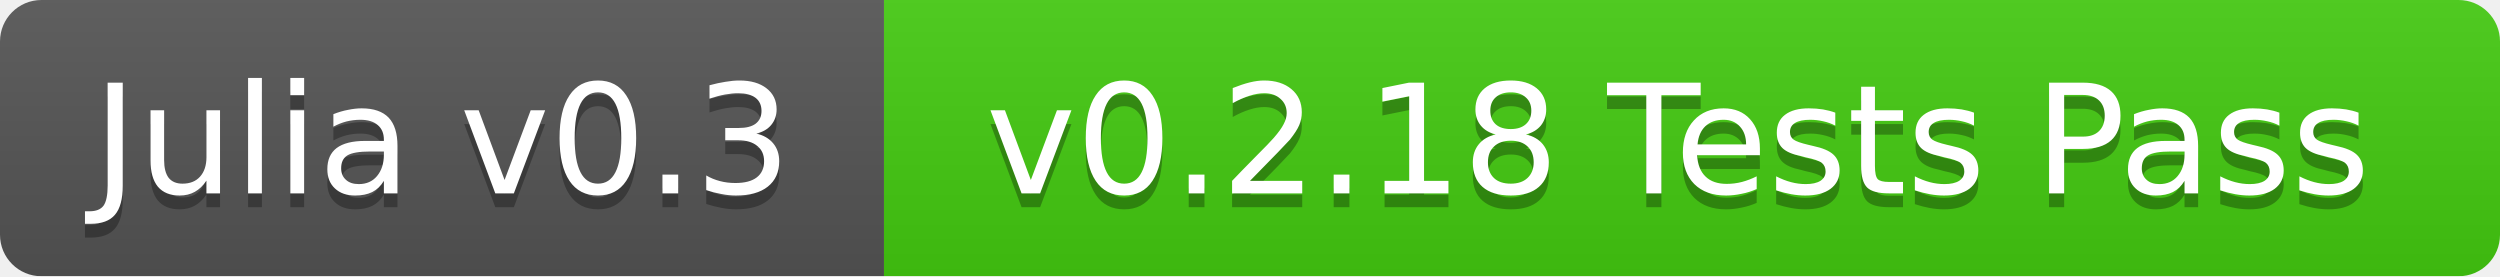
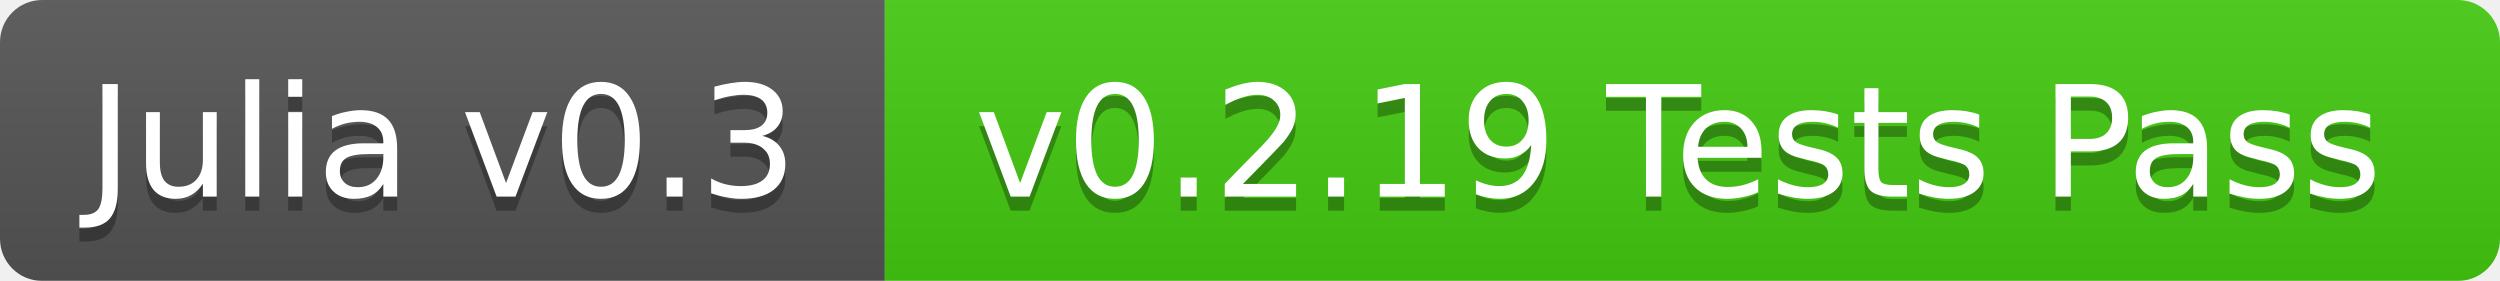
- <svg xmlns="http://www.w3.org/2000/svg" width="181" height="20">
+ <svg xmlns="http://www.w3.org/2000/svg" width="178" height="20">
  <linearGradient id="b" x2="0" y2="100%">
    <stop offset="0" stop-color="#bbb" stop-opacity=".1" />
    <stop offset="1" stop-opacity=".1" />
  </linearGradient>
  <mask id="a">
-     <rect width="181" height="20" rx="3" fill="#fff" />
+     <rect width="178" height="20" rx="3" fill="#fff" />
  </mask>
  <g mask="url(#a)">
-     <path fill="#555" d="M0 0h64v20H0z" />
-     <path fill="#4c1" d="M64 0h117v20H64z" />
-     <path fill="url(#b)" d="M0 0h181v20H0z" />
+     <path fill="#555" d="M0 0h63v20H0z" />
+     <path fill="#4c1" d="M63 0h115v20H63z" />
+     <path fill="url(#b)" d="M0 0h178v20H0z" />
  </g>
  <g fill="#fff" text-anchor="middle" font-family="DejaVu Sans,Verdana,Geneva,sans-serif" font-size="11">
-     <text x="32" y="15" fill="#010101" fill-opacity=".3">Julia v0.3</text>
-     <text x="32" y="14">Julia v0.3</text>
-     <text x="121.5" y="15" fill="#010101" fill-opacity=".3">v0.2.18 Tests Pass</text>
-     <text x="121.5" y="14">v0.2.18 Tests Pass</text>
+     <text x="31.5" y="15" fill="#010101" fill-opacity=".3">Julia v0.3</text>
+     <text x="31.5" y="14">Julia v0.3</text>
+     <text x="119.5" y="15" fill="#010101" fill-opacity=".3">v0.2.19 Tests Pass</text>
+     <text x="119.5" y="14">v0.2.19 Tests Pass</text>
  </g>
</svg>
